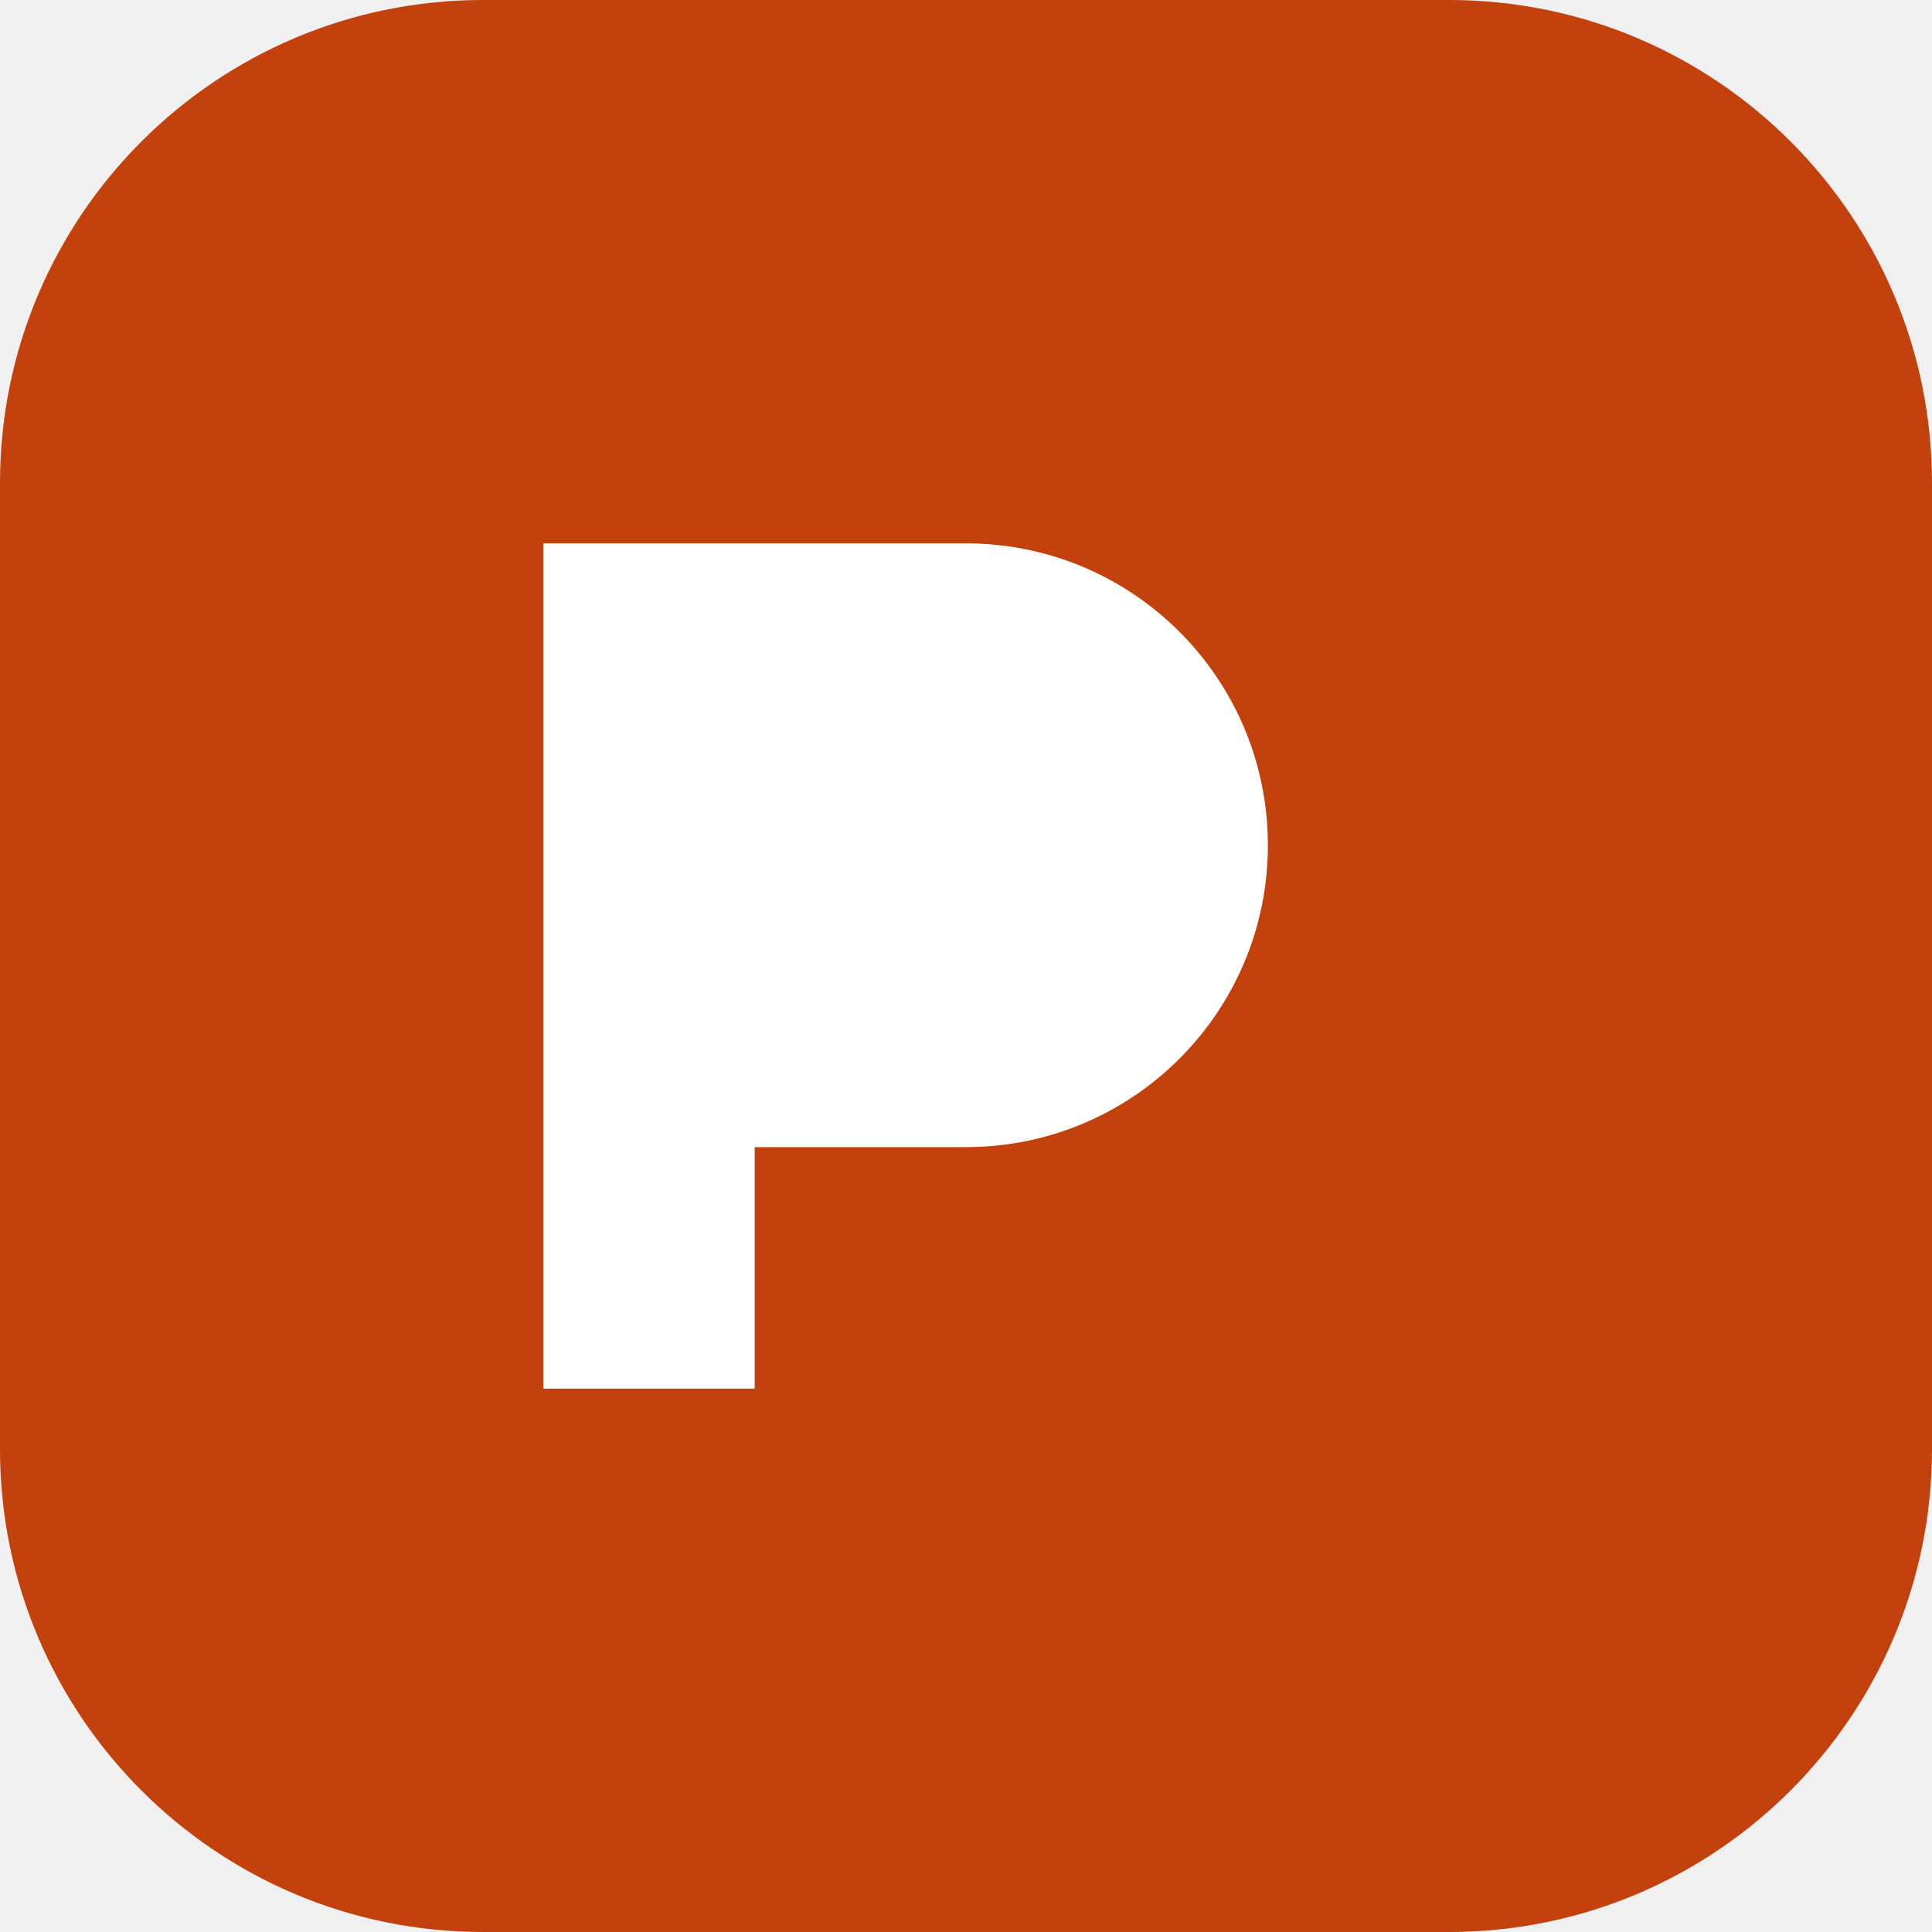
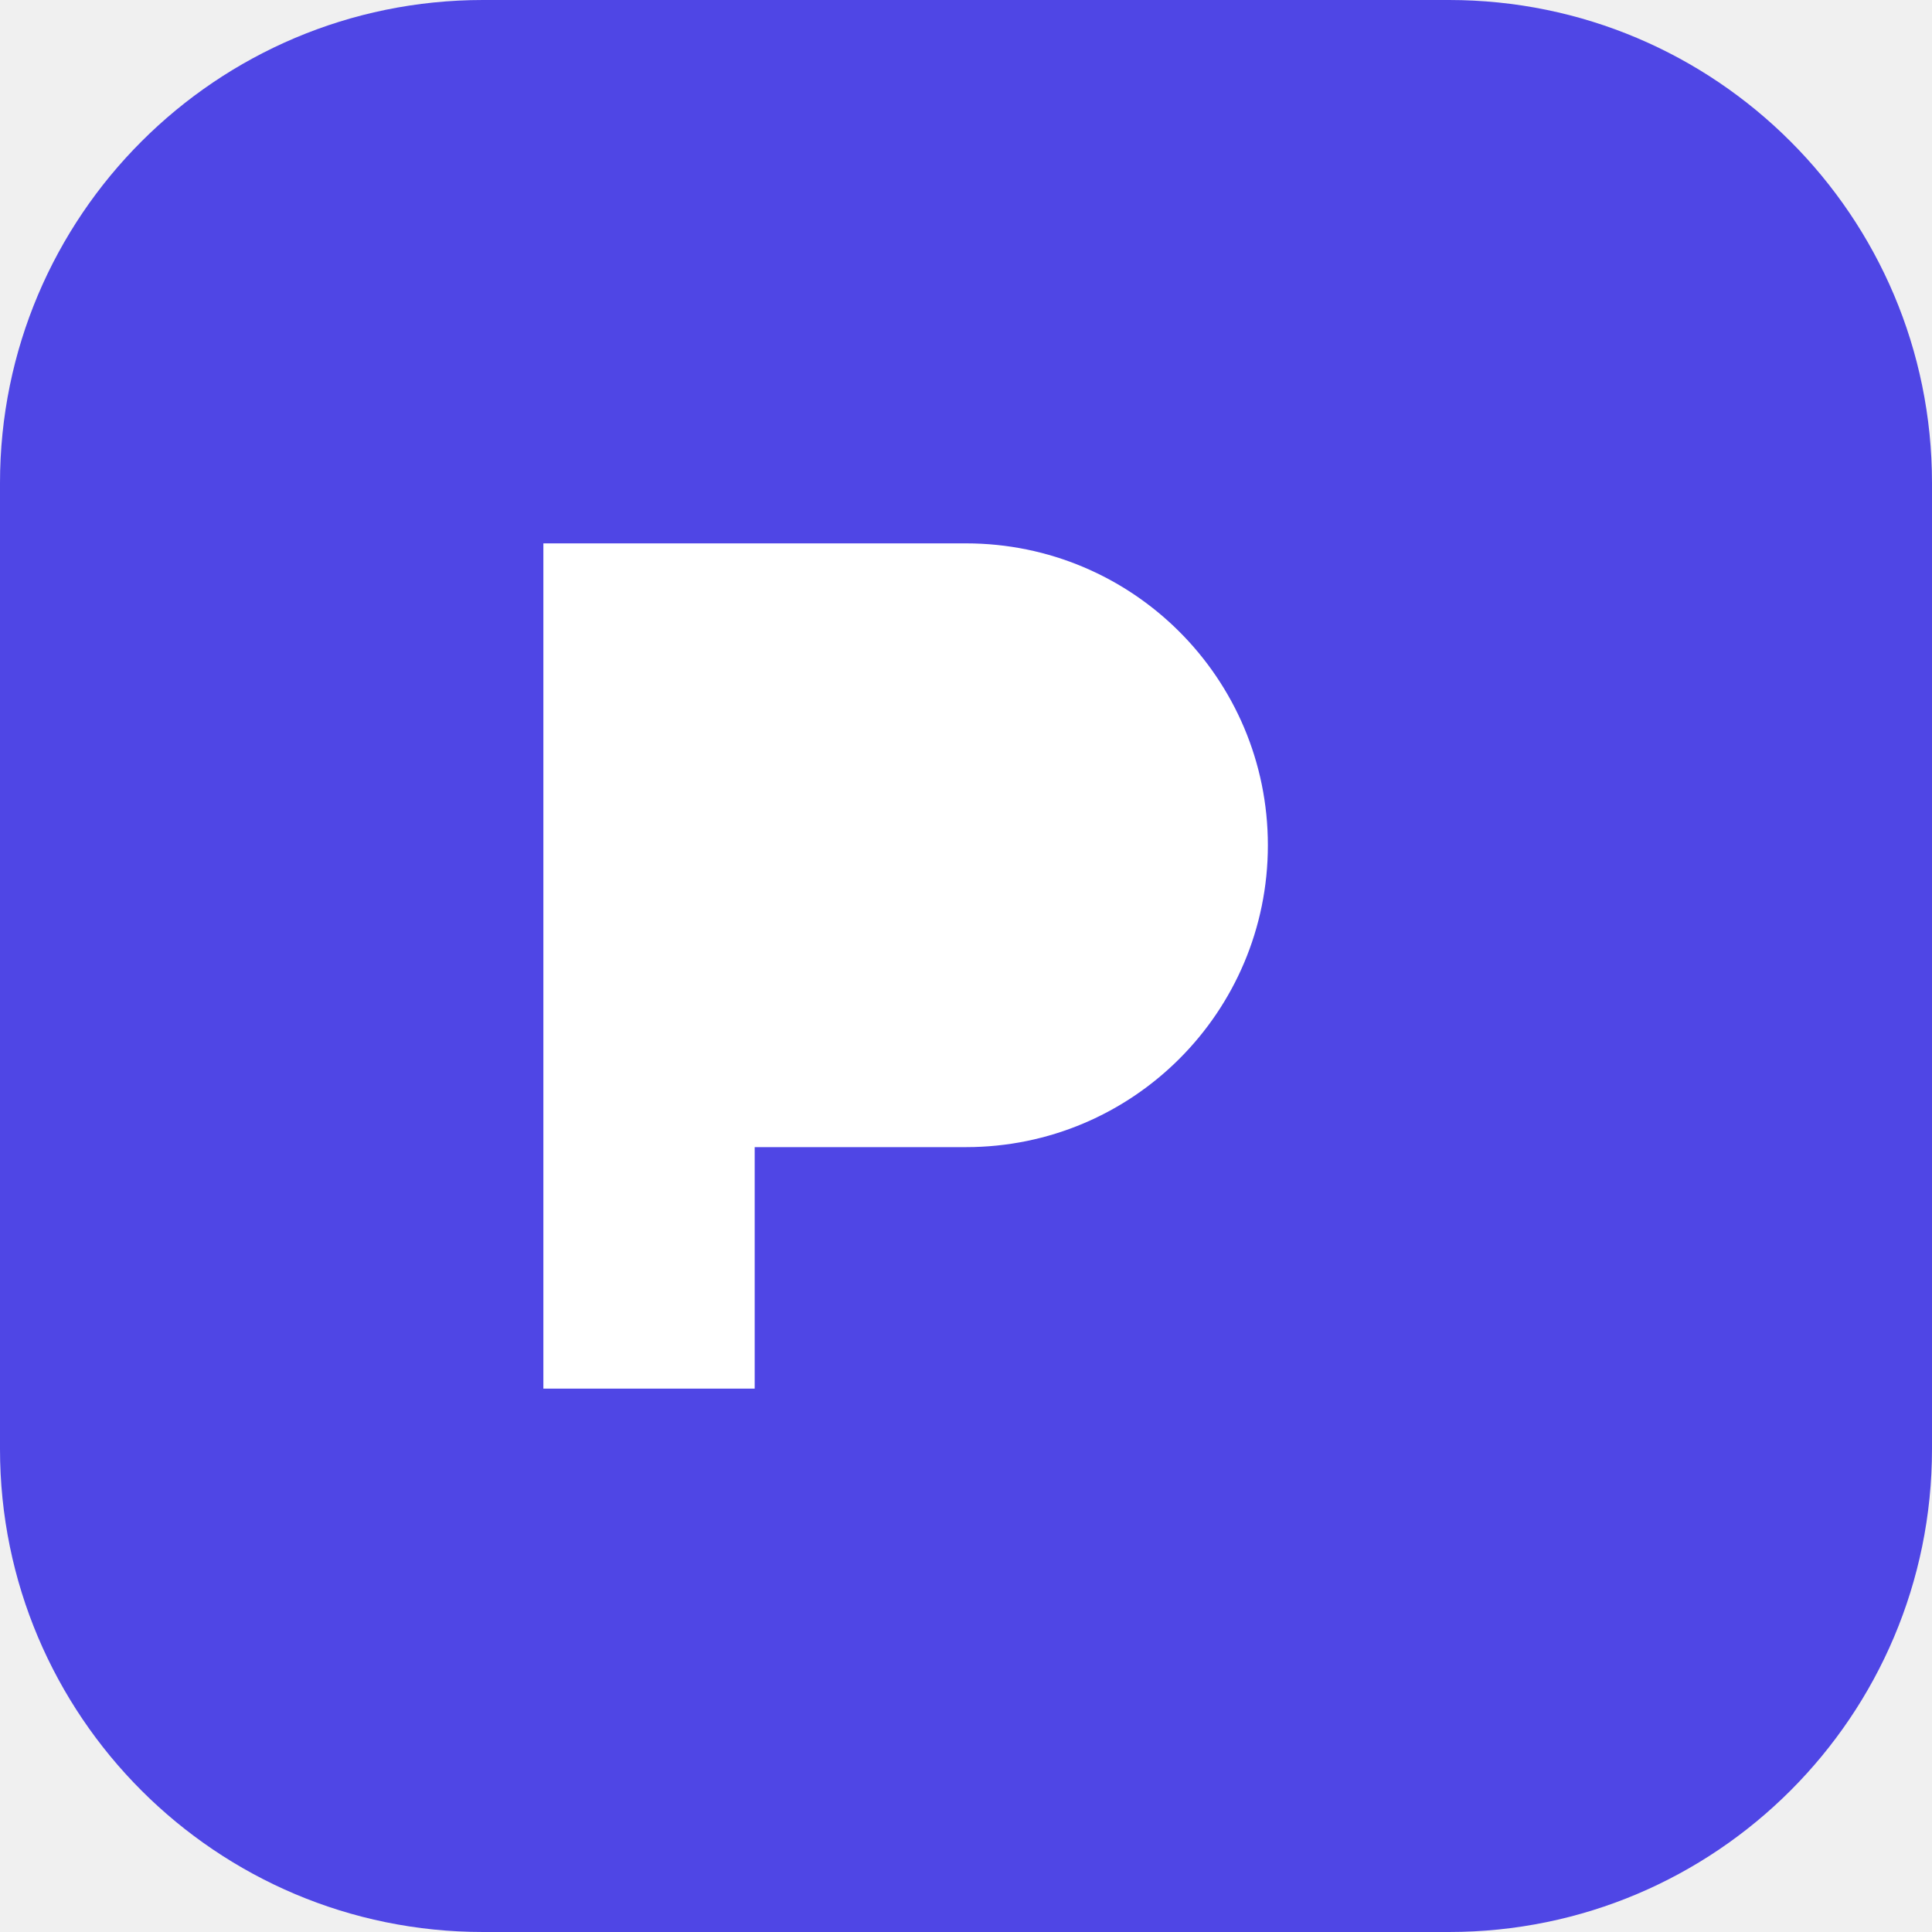
<svg xmlns="http://www.w3.org/2000/svg" viewBox="0 0 32 32">
-   <rect width="32" height="32" rx="8" fill="#c2410c" />
+   <rect width="32" height="32" rx="8" fill="#4f46e5" />
  <path d="M9 23V9h7a5 5 0 0 1 0 10h-3.5V23z" fill="#fff" />
</svg>
